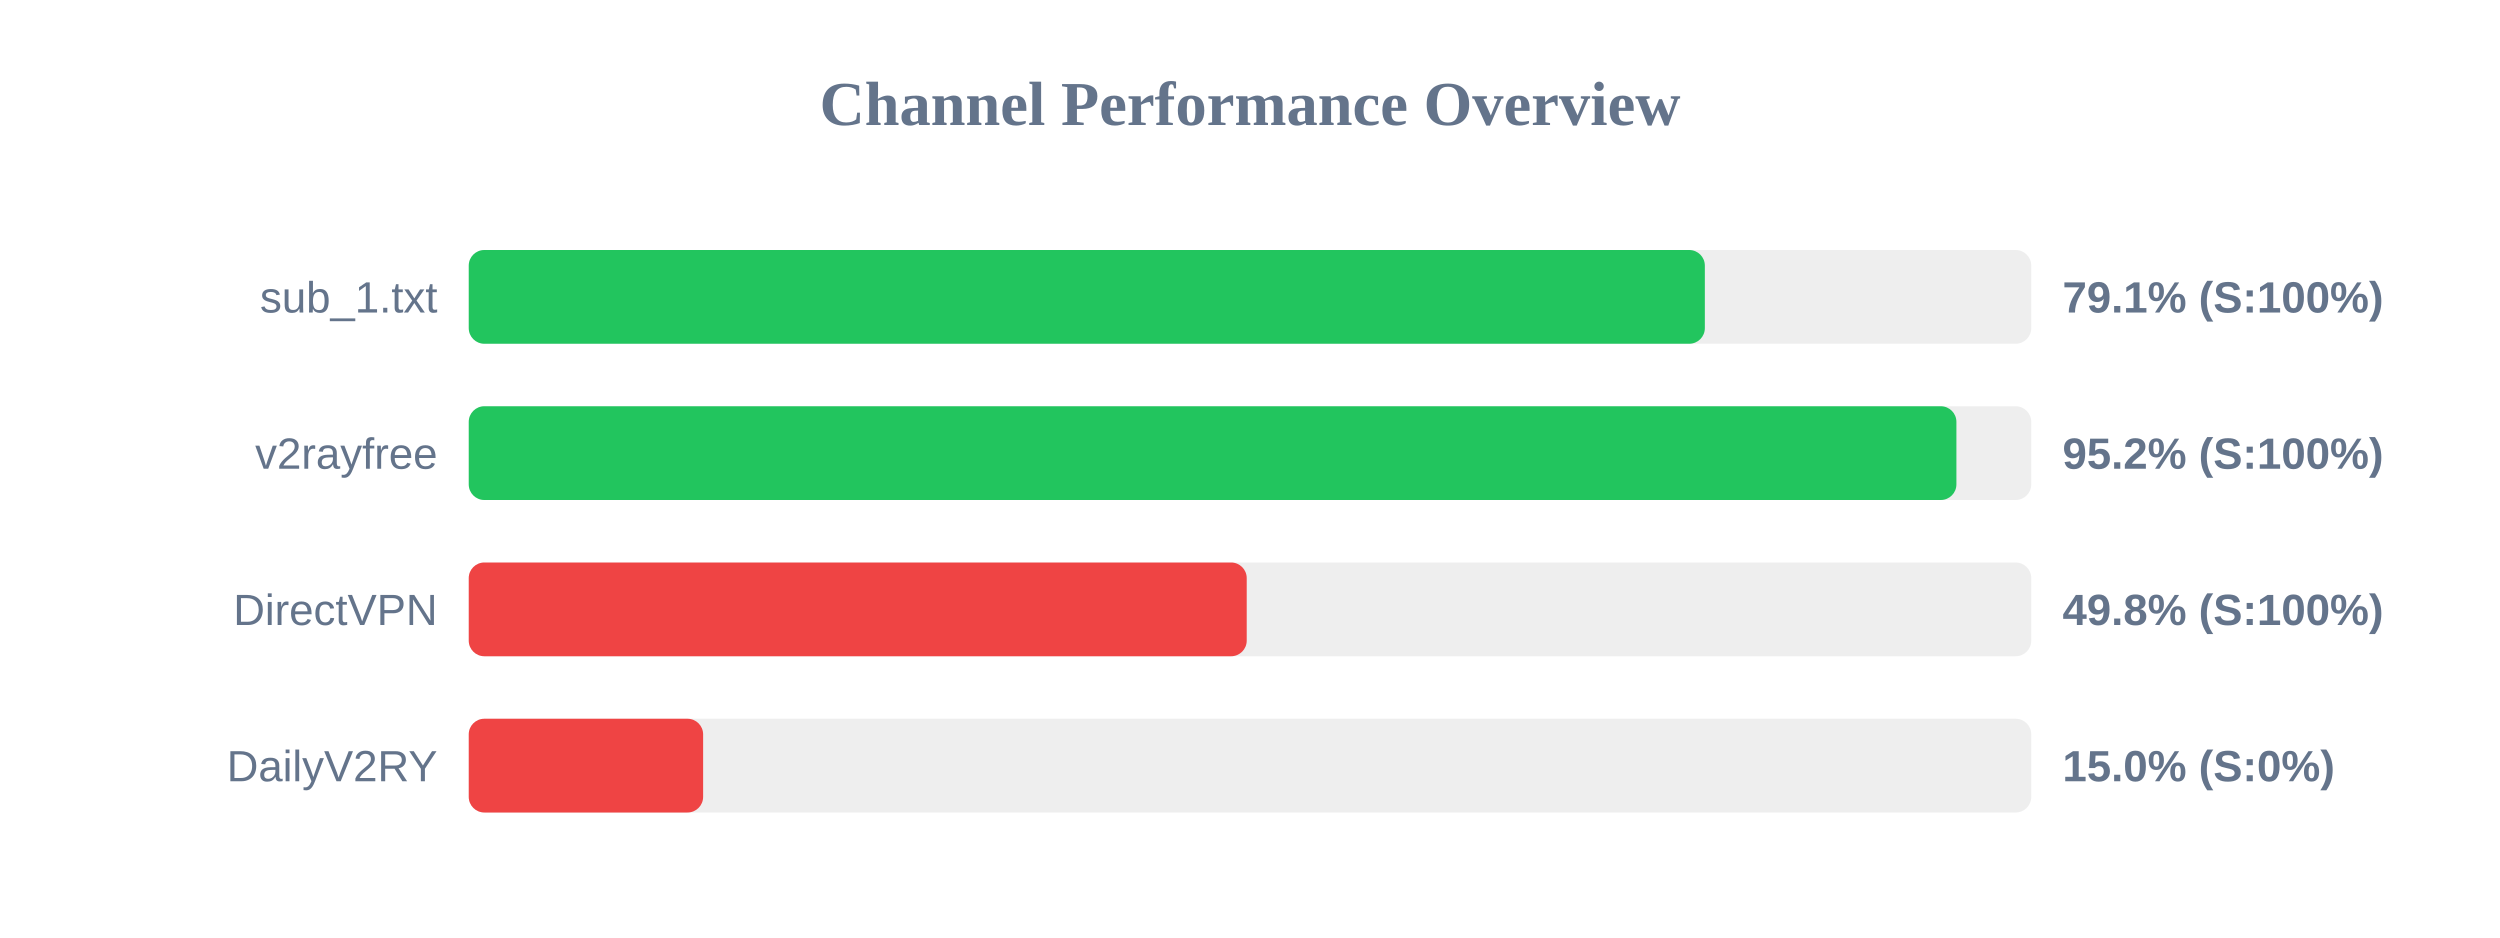
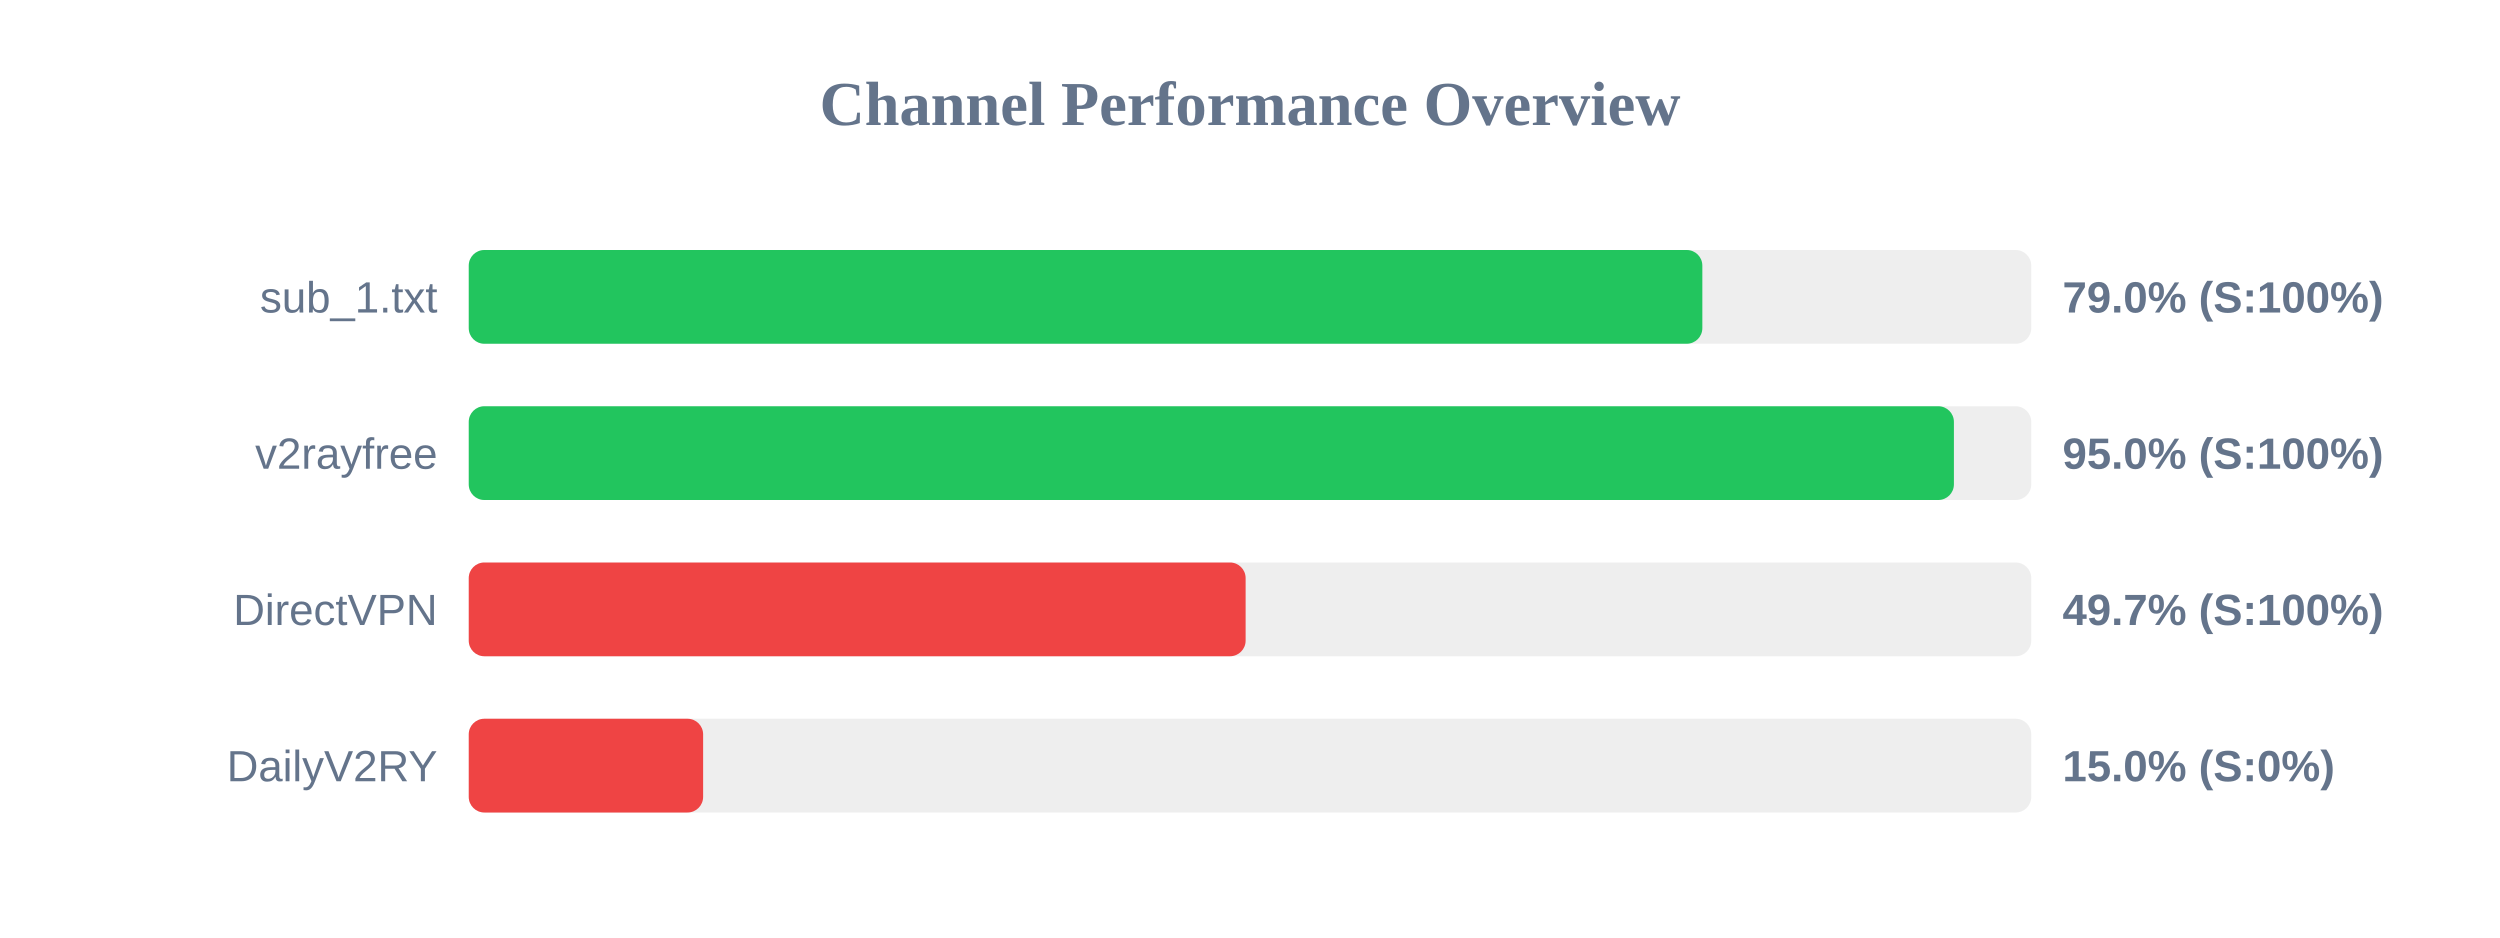
<svg xmlns="http://www.w3.org/2000/svg" width="800" height="300" version="1.1">
  <style>
        .row { font: 14px Arial; fill: #64748b; }
        .score { font: bold 14px Arial; fill: #64748b; }
    </style>
  <text x="400" y="40" text-anchor="middle" font-size="20px" font-weight="bold" fill="#64748b">Channel Performance Overview</text>
  <rect x="150" y="80" width="500" height="30" fill="#eee" rx="5" />
-   <rect x="150" y="80" width="395.55" height="30" fill="#22c55e" rx="5" />
+   <rect x="150" y="80" width="394.75" height="30" fill="#22c55e" rx="5" />
  <text x="140" y="100" text-anchor="end" class="row">sub_1.txt</text>
-   <text x="660" y="100" text-anchor="start" class="score">79.1% (S:100%)</text>
+   <text x="660" y="100" text-anchor="start" class="score">79.0% (S:100%)</text>
  <rect x="150" y="130" width="500" height="30" fill="#eee" rx="5" />
-   <rect x="150" y="130" width="476.05" height="30" fill="#22c55e" rx="5" />
+   <rect x="150" y="130" width="475.25" height="30" fill="#22c55e" rx="5" />
  <text x="140" y="150" text-anchor="end" class="row">v2rayfree</text>
-   <text x="660" y="150" text-anchor="start" class="score">95.2% (S:100%)</text>
+   <text x="660" y="150" text-anchor="start" class="score">95.0% (S:100%)</text>
  <rect x="150" y="180" width="500" height="30" fill="#eee" rx="5" />
-   <rect x="150" y="180" width="248.95" height="30" fill="#ef4444" rx="5" />
+   <rect x="150" y="180" width="248.6" height="30" fill="#ef4444" rx="5" />
  <text x="140" y="200" text-anchor="end" class="row">DirectVPN</text>
-   <text x="660" y="200" text-anchor="start" class="score">49.8% (S:100%)</text>
+   <text x="660" y="200" text-anchor="start" class="score">49.7% (S:100%)</text>
  <rect x="150" y="230" width="500" height="30" fill="#eee" rx="5" />
  <rect x="150" y="230" width="75.0" height="30" fill="#ef4444" rx="5" />
  <text x="140" y="250" text-anchor="end" class="row">DailyV2RY</text>
  <text x="660" y="250" text-anchor="start" class="score">15.0% (S:0%)</text>
</svg>
